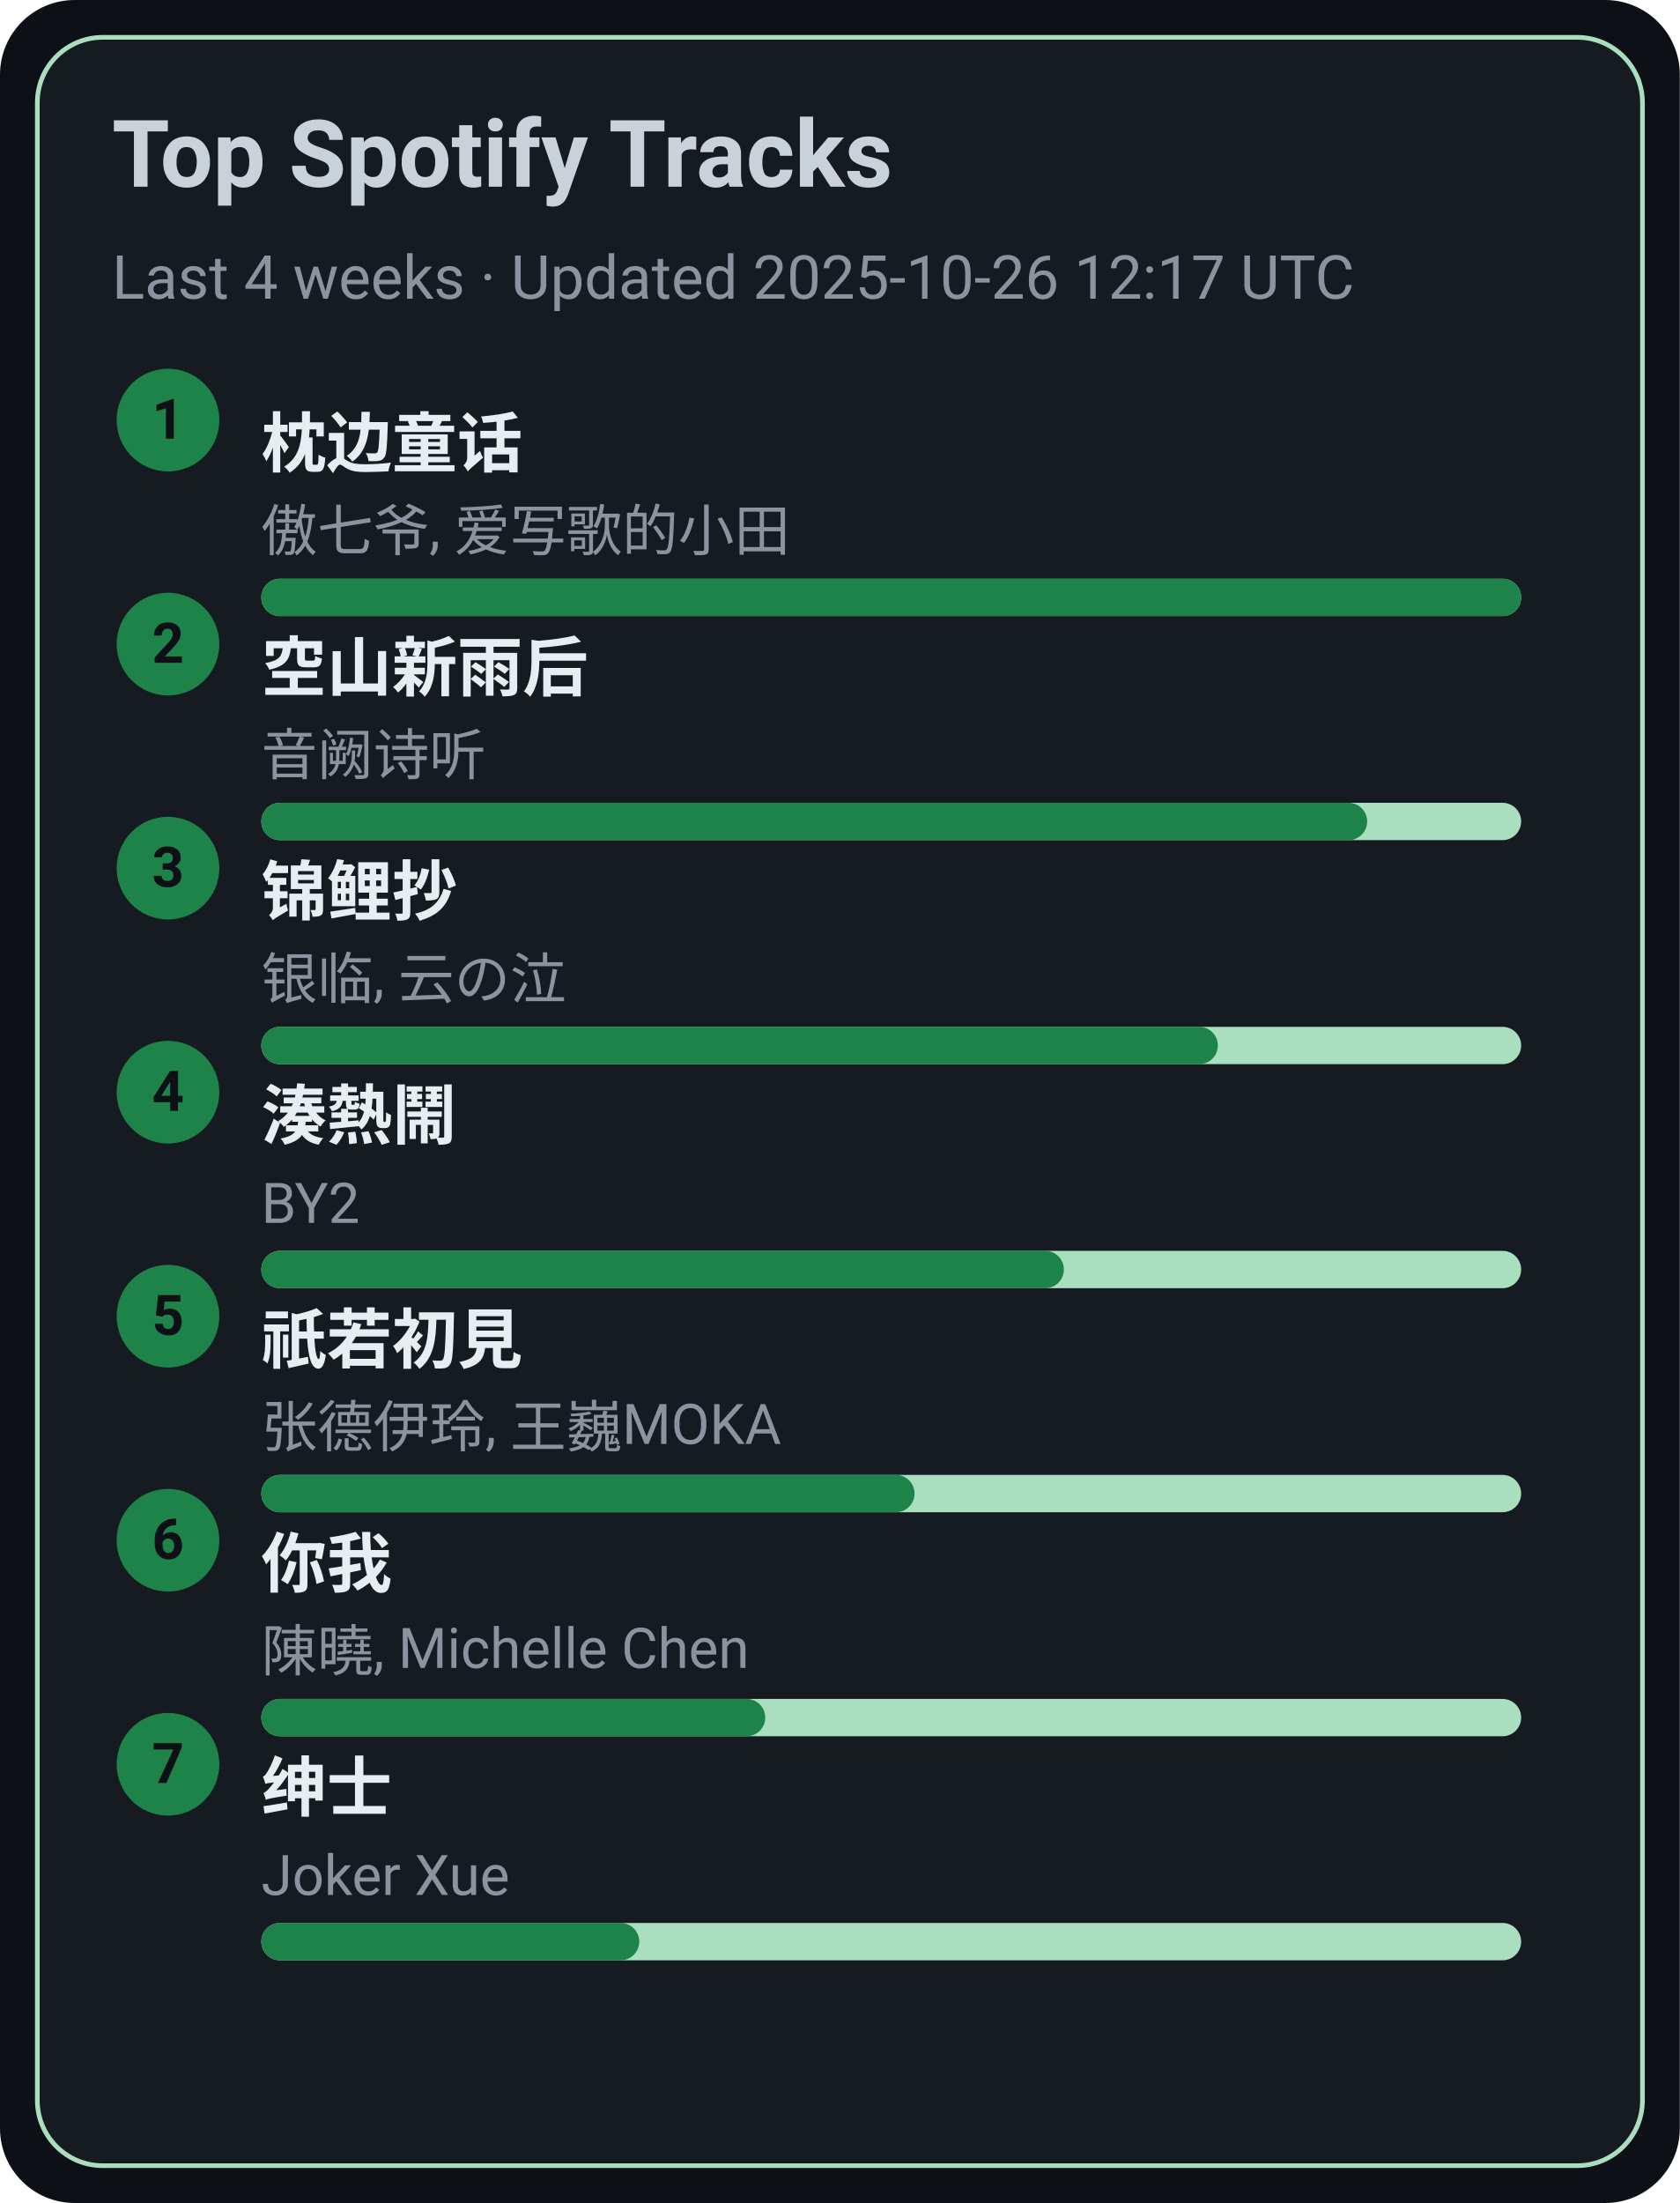
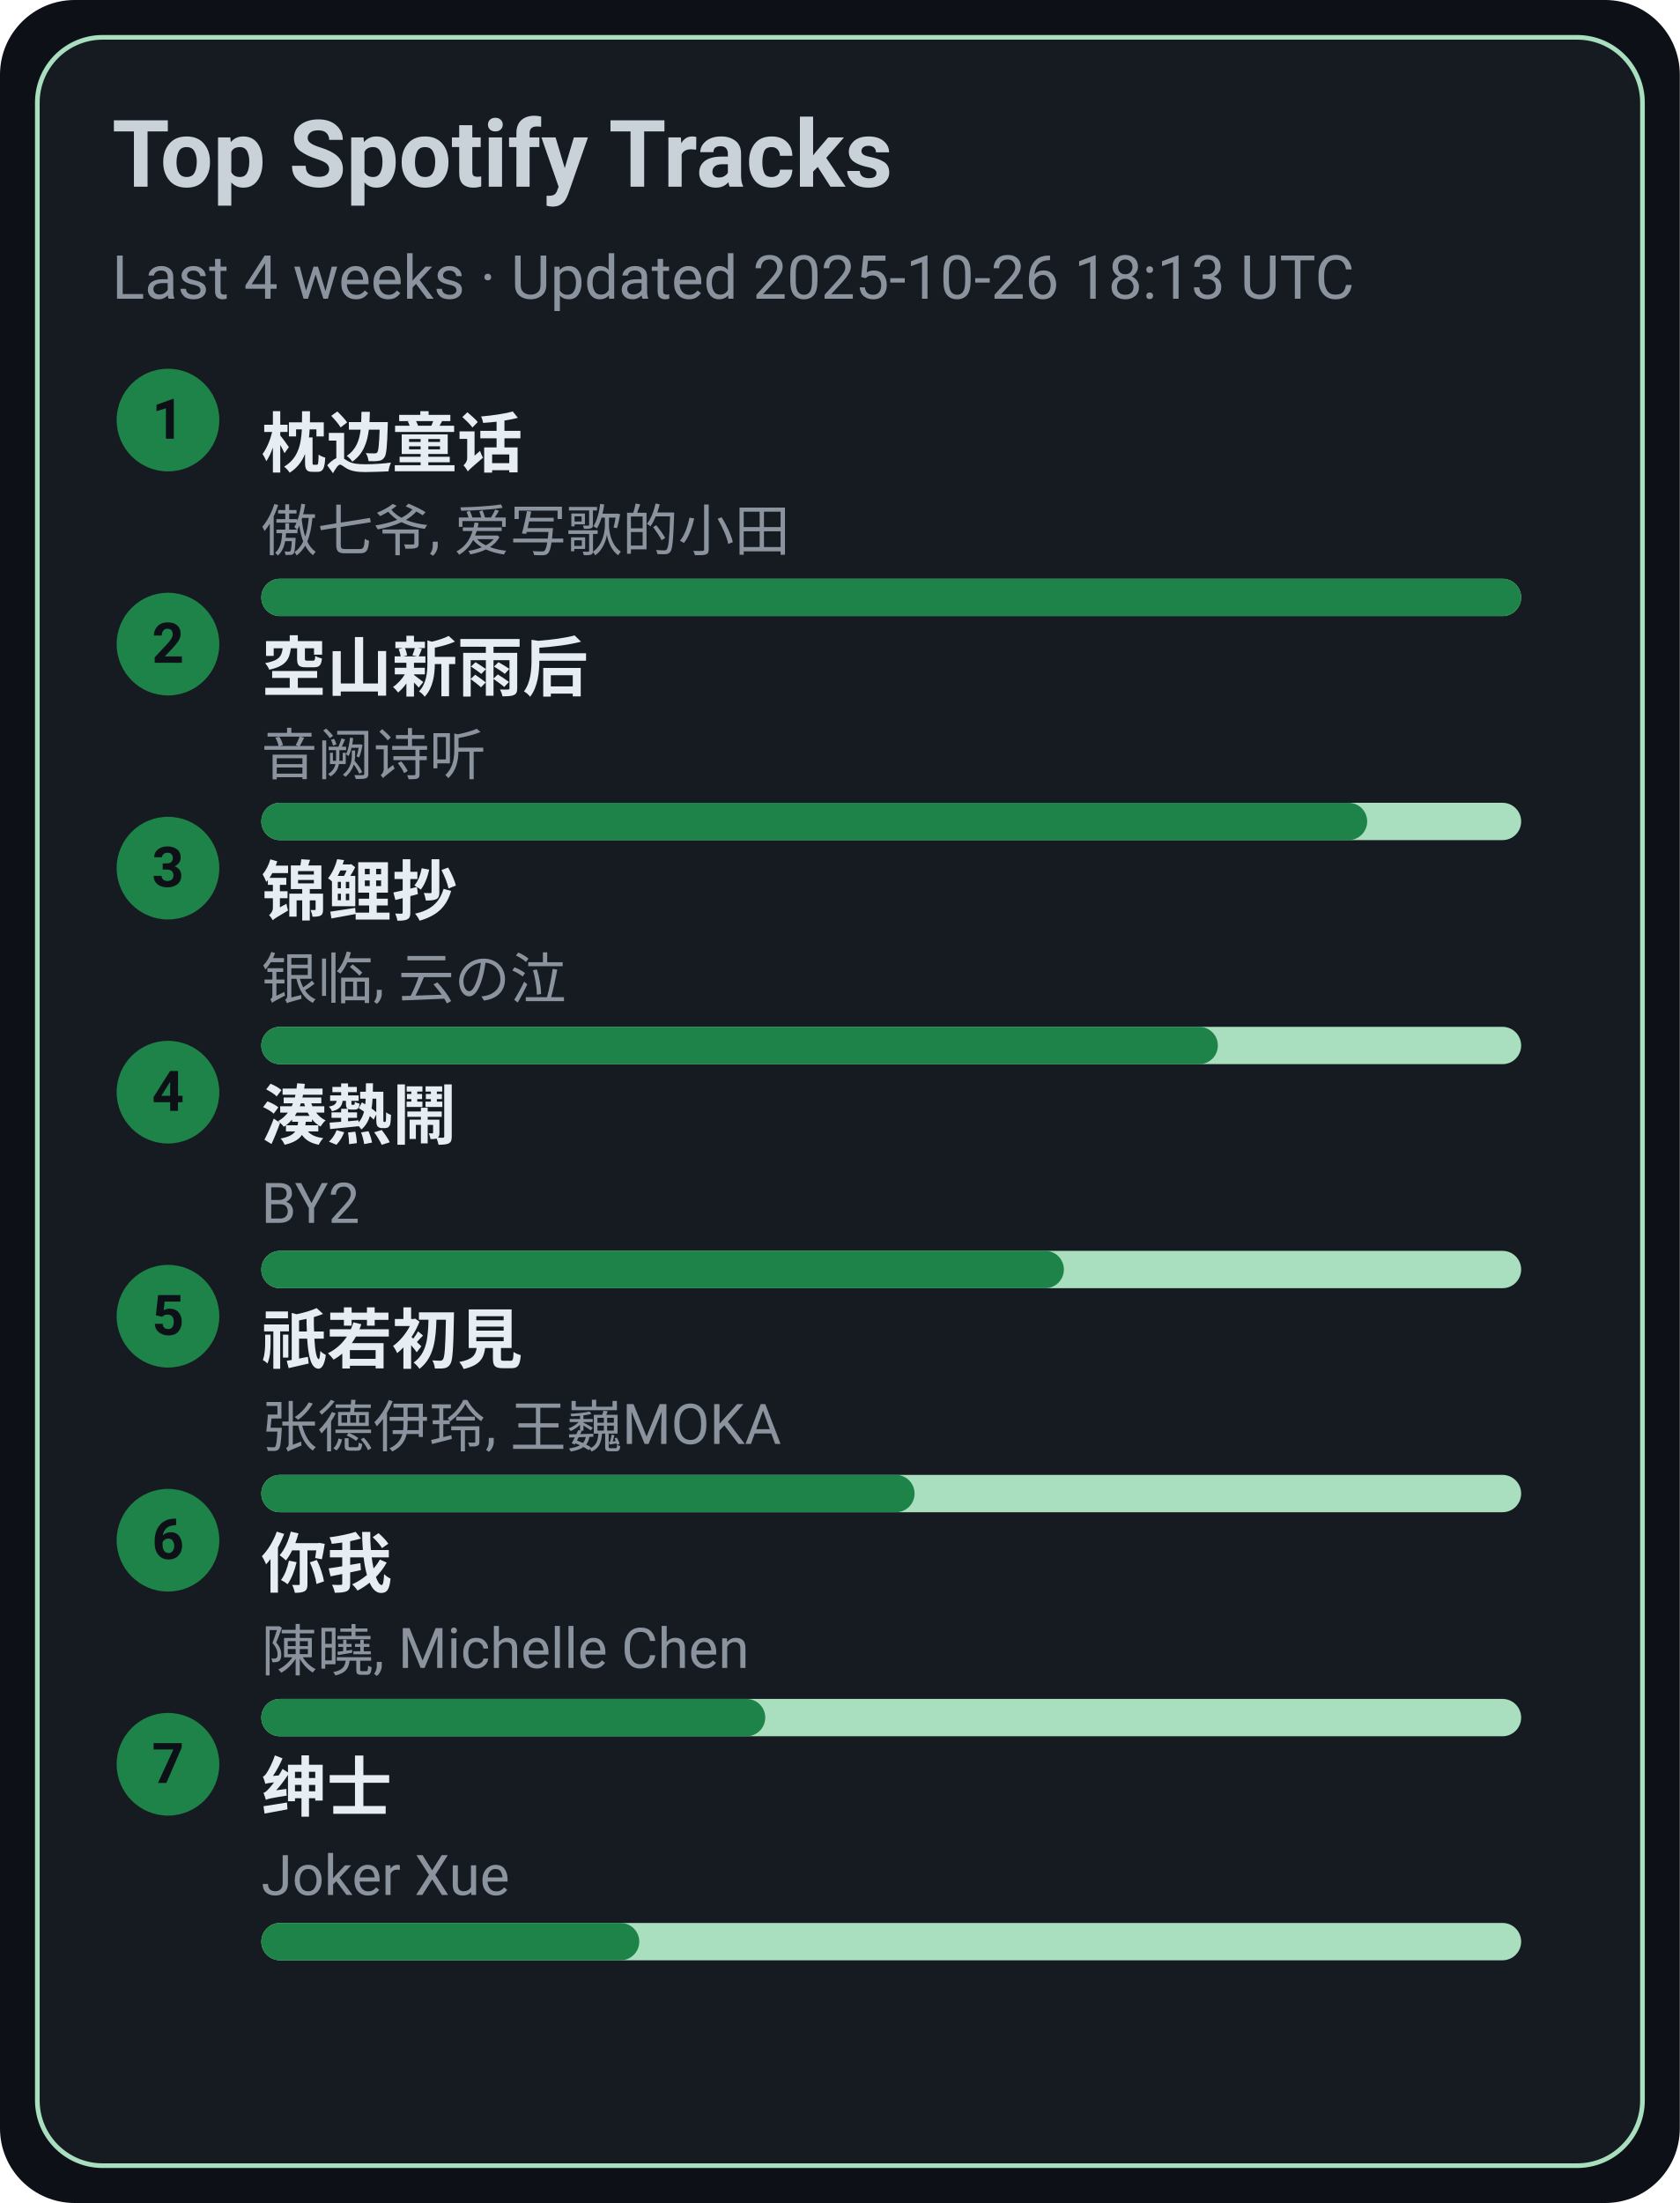
<svg xmlns="http://www.w3.org/2000/svg" width="360" height="472" viewBox="0 0 360 472">
  <style>text{font-family:-apple-system,BlinkMacSystemFont,Segoe UI,Roboto,Ubuntu,Helvetica Neue,Arial,Noto Sans,sans-serif}</style>
  <rect width="360" height="472" rx="16" fill="#0d1117" />
  <rect x="8" y="8" width="344" height="456" rx="14" fill="#161b22" stroke="#A9DFBF" />
  <text x="24" y="40" font-size="20" fill="#c9d1d9" font-weight="600">Top Spotify Tracks</text>
-   <text x="24" y="64" font-size="13" fill="#8b949e">Last 4 weeks · Updated 2025-10-26 12:17 UTC</text>
+   <text x="24" y="64" font-size="13" fill="#8b949e">Last 4 weeks · Updated 2025-10-26 18:13 UTC</text>
  <circle cx="36" cy="90" r="11" fill="#1D8348" />
  <text x="36" y="94" text-anchor="middle" font-size="12" fill="#0d1117" font-weight="700">1</text>
  <a href="https://open.spotify.com/track/3I8tlHNA9NM8dL0B23xGIY" target="_blank" rel="noopener noreferrer">
    <text x="56" y="100" font-size="14" fill="#e6edf3" font-weight="600">枕边童话</text>
  </a>
  <text x="56" y="118" font-size="12" fill="#8b949e">傲七爷, 爱写歌的小田</text>
  <rect x="56" y="124" width="270" height="8" rx="4" fill="#A9DFBF" />
  <rect x="56" y="124" width="270" height="8" rx="4" fill="#1D8348" />
  <circle cx="36" cy="138" r="11" fill="#1D8348" />
  <text x="36" y="142" text-anchor="middle" font-size="12" fill="#0d1117" font-weight="700">2</text>
  <a href="https://open.spotify.com/track/7c1D58U8AIVOGlYzh5U6sk" target="_blank" rel="noopener noreferrer">
    <text x="56" y="148" font-size="14" fill="#e6edf3" font-weight="600">空山新雨后</text>
  </a>
  <text x="56" y="166" font-size="12" fill="#8b949e">音阙诗听</text>
  <rect x="56" y="172" width="270" height="8" rx="4" fill="#A9DFBF" />
  <rect x="56" y="172" width="237" height="8" rx="4" fill="#1D8348" />
  <circle cx="36" cy="186" r="11" fill="#1D8348" />
  <text x="36" y="190" text-anchor="middle" font-size="12" fill="#0d1117" font-weight="700">3</text>
  <a href="https://open.spotify.com/track/1KBIv1xAf0VhKsHrZaTVKu" target="_blank" rel="noopener noreferrer">
    <text x="56" y="196" font-size="14" fill="#e6edf3" font-weight="600">锦鲤抄</text>
  </a>
  <text x="56" y="214" font-size="12" fill="#8b949e">银临, 云の泣</text>
  <rect x="56" y="220" width="270" height="8" rx="4" fill="#A9DFBF" />
  <rect x="56" y="220" width="205" height="8" rx="4" fill="#1D8348" />
  <circle cx="36" cy="234" r="11" fill="#1D8348" />
  <text x="36" y="238" text-anchor="middle" font-size="12" fill="#0d1117" font-weight="700">4</text>
  <a href="https://open.spotify.com/track/2Qhxww2DKuv7gfvZkkR0wa" target="_blank" rel="noopener noreferrer">
    <text x="56" y="244" font-size="14" fill="#e6edf3" font-weight="600">湊熱鬧</text>
  </a>
  <text x="56" y="262" font-size="12" fill="#8b949e">BY2</text>
  <rect x="56" y="268" width="270" height="8" rx="4" fill="#A9DFBF" />
  <rect x="56" y="268" width="172" height="8" rx="4" fill="#1D8348" />
  <circle cx="36" cy="282" r="11" fill="#1D8348" />
  <text x="36" y="286" text-anchor="middle" font-size="12" fill="#0d1117" font-weight="700">5</text>
  <a href="https://open.spotify.com/track/5X4U0jJr9H4oOoXTpiVkyA" target="_blank" rel="noopener noreferrer">
    <text x="56" y="292" font-size="14" fill="#e6edf3" font-weight="600">祇若初見</text>
  </a>
  <text x="56" y="310" font-size="12" fill="#8b949e">张德伊玲, 王巍MOKA</text>
  <rect x="56" y="316" width="270" height="8" rx="4" fill="#A9DFBF" />
  <rect x="56" y="316" width="140" height="8" rx="4" fill="#1D8348" />
  <circle cx="36" cy="330" r="11" fill="#1D8348" />
  <text x="36" y="334" text-anchor="middle" font-size="12" fill="#0d1117" font-weight="700">6</text>
  <a href="https://open.spotify.com/track/0YXeimRwlOEUAzrxNHkgRO" target="_blank" rel="noopener noreferrer">
    <text x="56" y="340" font-size="14" fill="#e6edf3" font-weight="600">你我</text>
  </a>
  <text x="56" y="358" font-size="12" fill="#8b949e">陳曉, Michelle Chen</text>
  <rect x="56" y="364" width="270" height="8" rx="4" fill="#A9DFBF" />
  <rect x="56" y="364" width="108" height="8" rx="4" fill="#1D8348" />
  <circle cx="36" cy="378" r="11" fill="#1D8348" />
  <text x="36" y="382" text-anchor="middle" font-size="12" fill="#0d1117" font-weight="700">7</text>
  <a href="https://open.spotify.com/track/42XCQK9m1qify1wqB8kNJz" target="_blank" rel="noopener noreferrer">
    <text x="56" y="388" font-size="14" fill="#e6edf3" font-weight="600">绅士</text>
  </a>
  <text x="56" y="406" font-size="12" fill="#8b949e">Joker Xue</text>
  <rect x="56" y="412" width="270" height="8" rx="4" fill="#A9DFBF" />
  <rect x="56" y="412" width="81" height="8" rx="4" fill="#1D8348" />
</svg>
